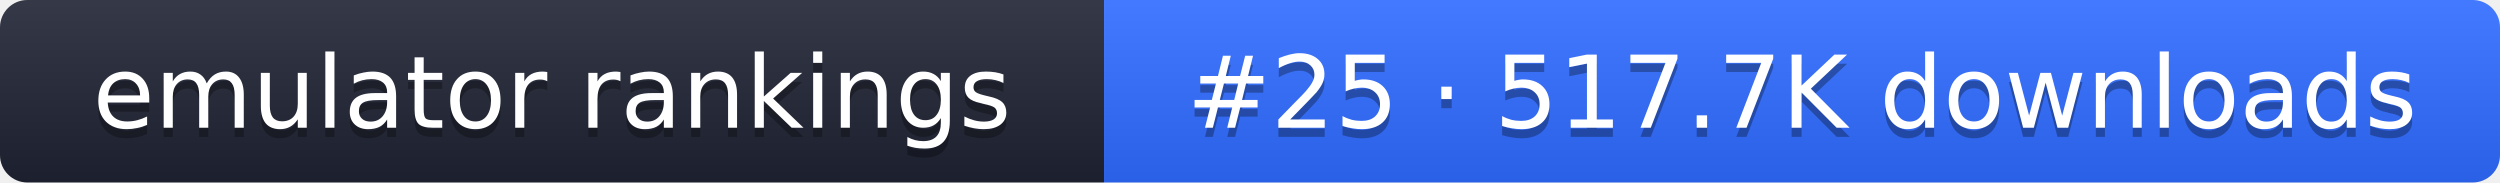
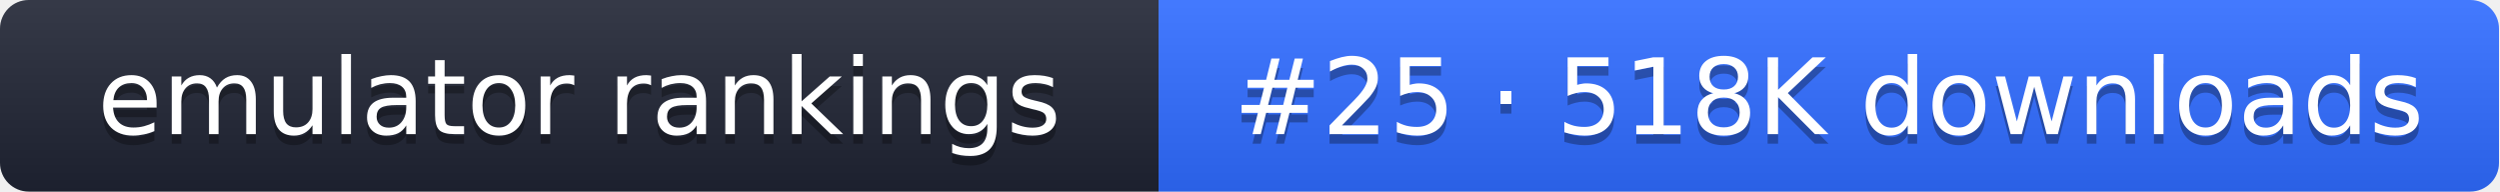
- <svg xmlns="http://www.w3.org/2000/svg" width="274" height="20" role="img" aria-label="emulator rankings: #25 · 517.7K downloads">
+ <svg xmlns="http://www.w3.org/2000/svg" width="261" height="20" role="img" aria-label="emulator rankings: #25 · 518K downloads">
  <linearGradient id="g" x2="0" y2="100%">
    <stop offset="0" stop-color="#fff" stop-opacity=".1" />
    <stop offset="1" stop-opacity=".1" />
  </linearGradient>
  <clipPath id="r">
-     <rect width="274" height="20" rx="3" fill="#fff" />
+     <rect width="261" height="20" rx="3" fill="#fff" />
  </clipPath>
  <g clip-path="url(#r)">
    <rect width="121" height="20" fill="#1f2433" />
-     <rect x="121" width="153" height="20" fill="#2f6bff" />
-     <rect width="274" height="20" fill="url(#g)" />
+     <rect x="121" width="140" height="20" fill="#2f6bff" />
+     <rect width="261" height="20" fill="url(#g)" />
  </g>
  <g fill="#fff" text-anchor="middle" font-family="Verdana,DejaVu Sans,sans-serif" font-size="11">
    <text x="60.5" y="15" fill="#010101" fill-opacity=".3">emulator rankings</text>
    <text x="60.5" y="14">emulator rankings</text>
-     <text x="197.5" y="15" fill="#010101" fill-opacity=".3">#25 · 517.7K downloads</text>
-     <text x="197.5" y="14">#25 · 517.7K downloads</text>
+     <text x="191" y="15" fill="#010101" fill-opacity=".3">#25 · 518K downloads</text>
+     <text x="191" y="14">#25 · 518K downloads</text>
  </g>
</svg>
